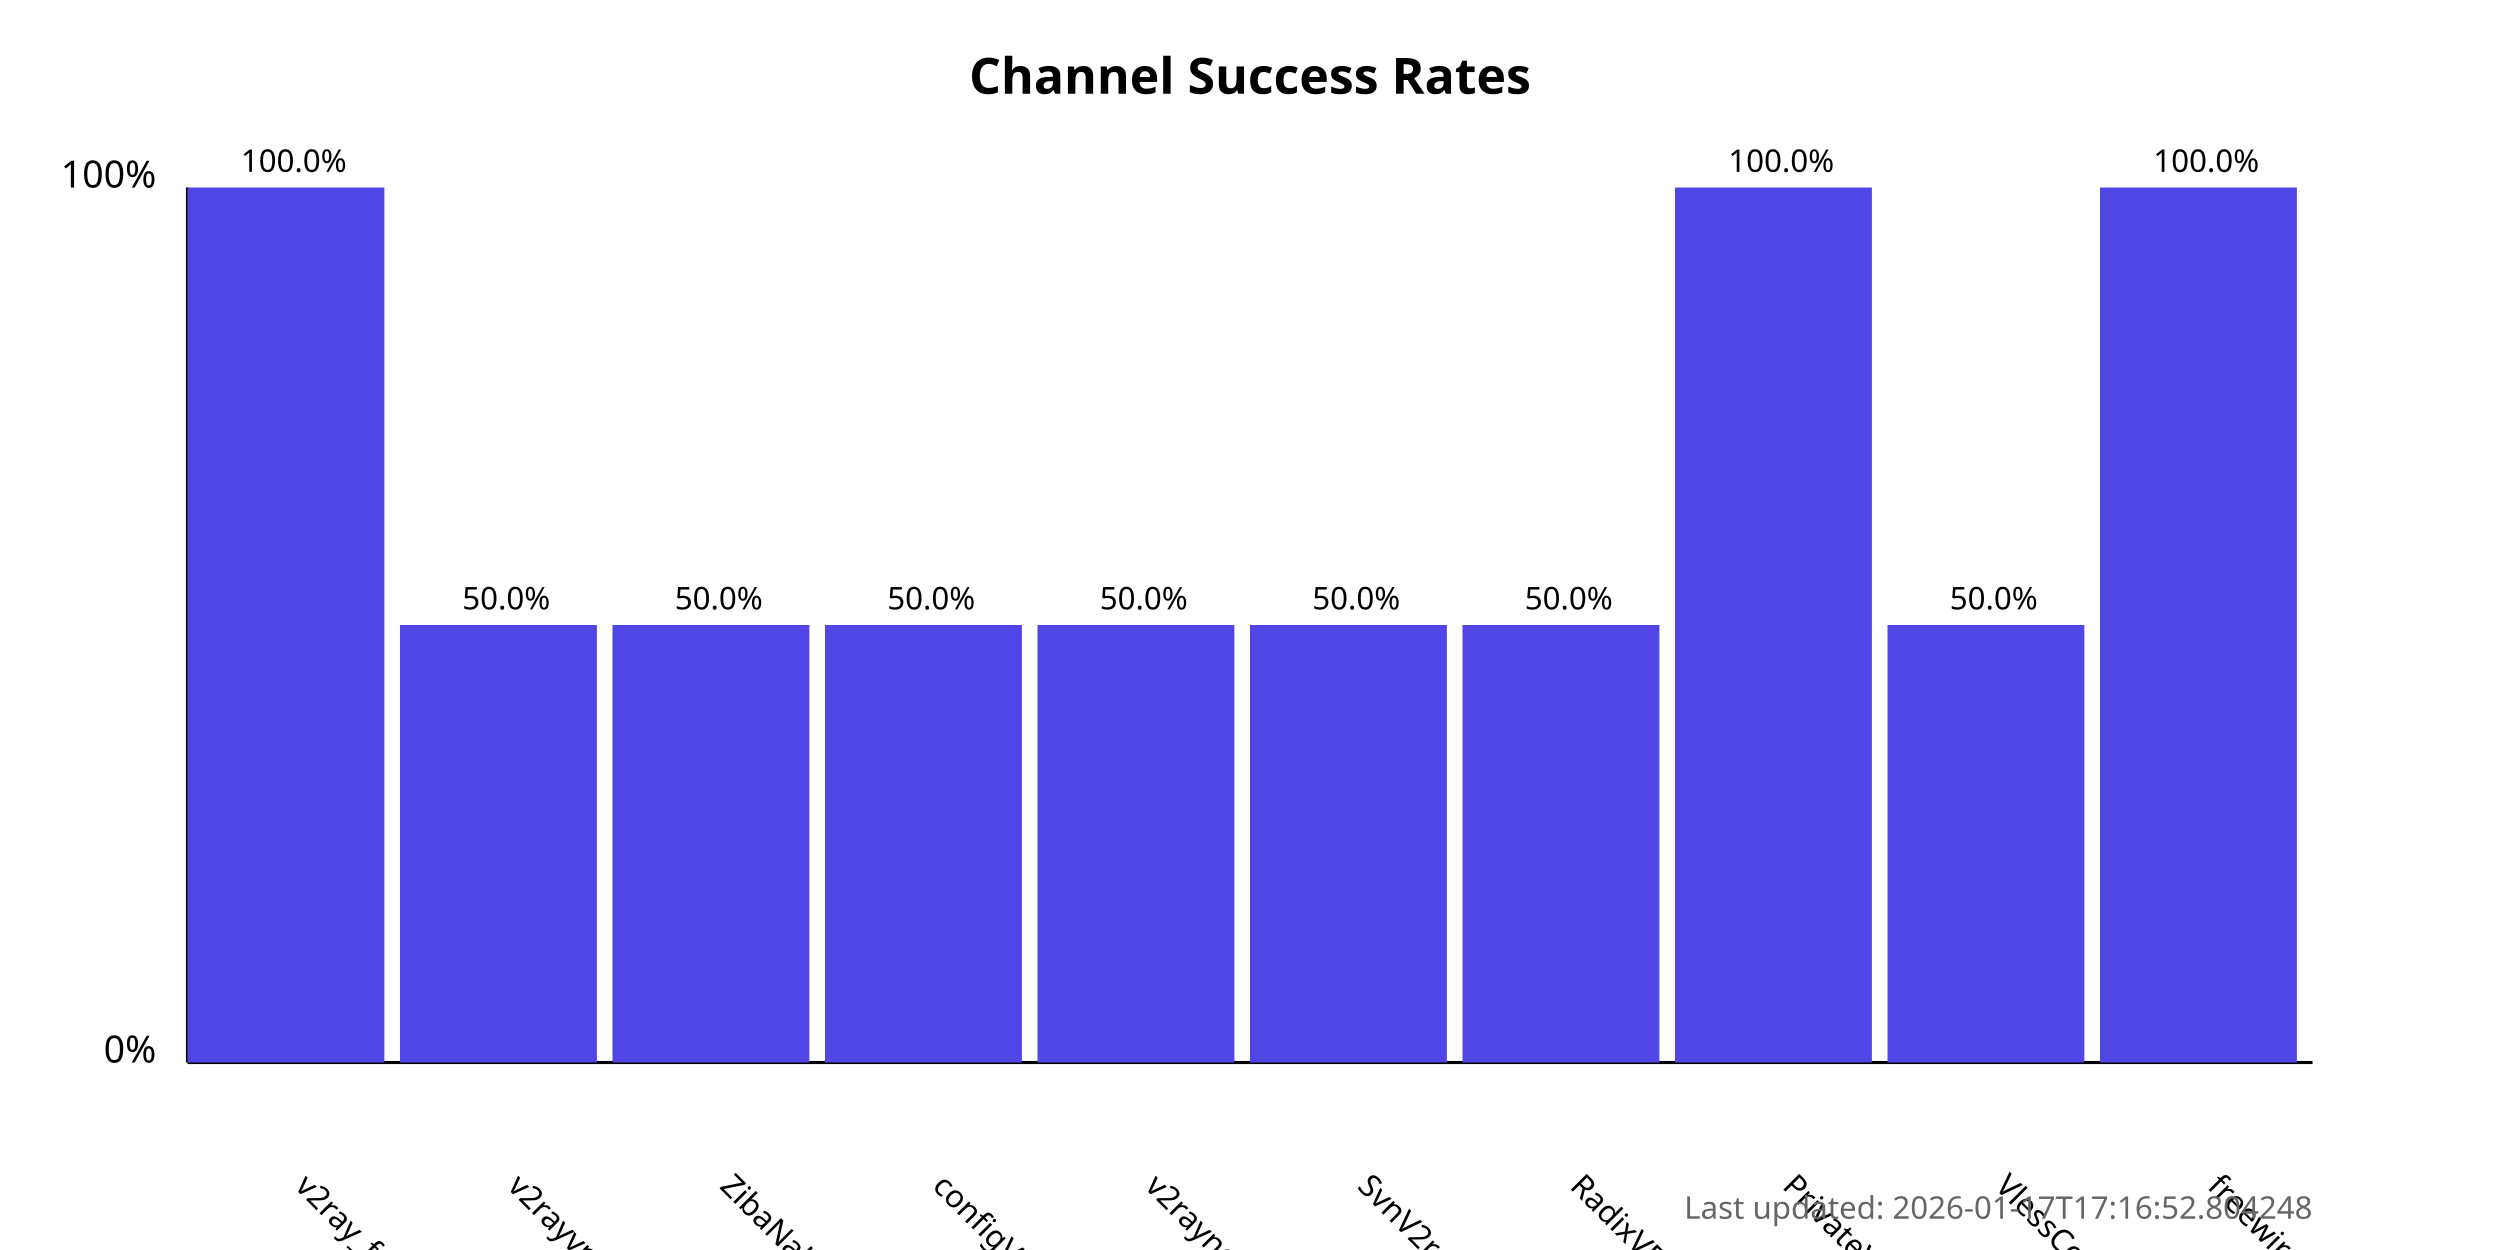
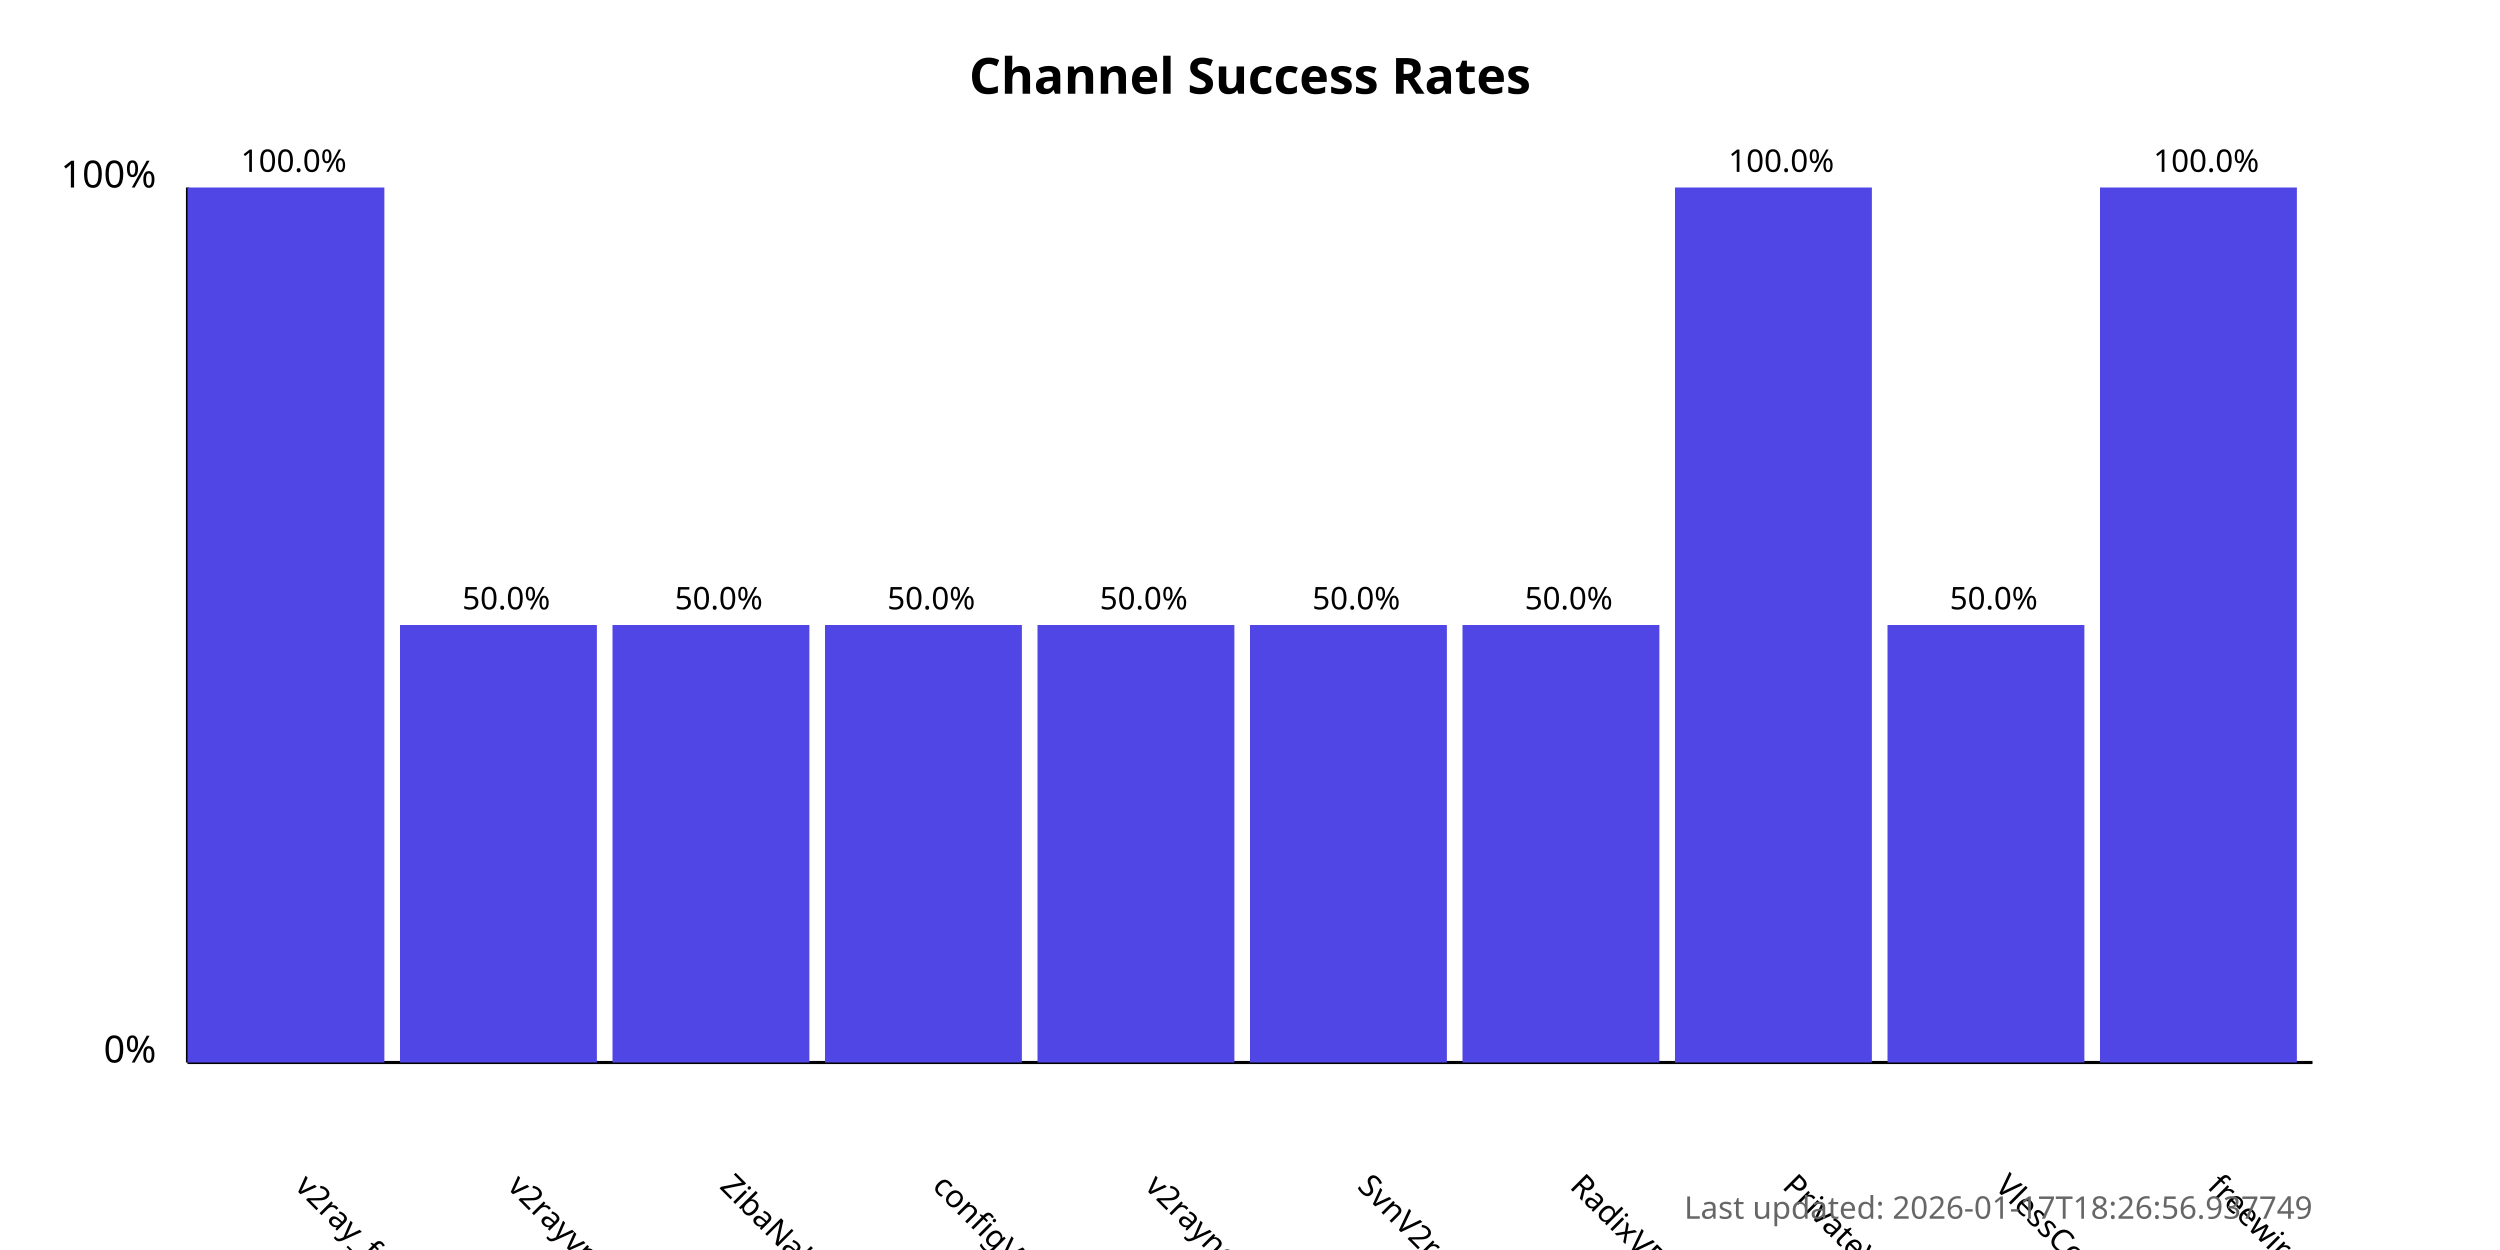
<svg xmlns="http://www.w3.org/2000/svg" width="800" height="400">
  <style>
            .chart-title { font: bold 16px sans-serif; }
            .axis-label { font: 12px sans-serif; }
            .tick-label { font: 10px sans-serif; }
            .bar { fill: #4f46e5; }
            .bar:hover { fill: #6366f1; }
            .timestamp { font: 10px sans-serif; fill: #666; }
        </style>
  <text x="400.0" y="30" text-anchor="middle" class="chart-title">
            Channel Success Rates
        </text>
  <line x1="60" y1="340" x2="60" y2="60" stroke="black" stroke-width="1" />
  <line x1="60" y1="340" x2="740" y2="340" stroke="black" stroke-width="1" />
  <text x="50" y="340" text-anchor="end" class="axis-label">0%</text>
  <text x="50" y="60" text-anchor="end" class="axis-label">100%</text>
  <g>
    <rect x="60" y="60.0" width="63.0" height="280.0" class="bar" />
    <text x="94.0" y="380" transform="rotate(45, 94.0, 380)" text-anchor="start" class="tick-label">
                v2ray_free_conf
            </text>
    <text x="94.0" y="55.0" text-anchor="middle" class="tick-label">
                100.0%
            </text>
  </g>
  <g>
    <rect x="128.0" y="200.0" width="63.0" height="140.0" class="bar" />
    <text x="162.0" y="380" transform="rotate(45, 162.0, 380)" text-anchor="start" class="tick-label">
                v2rayvpno
            </text>
    <text x="162.0" y="195.0" text-anchor="middle" class="tick-label">
                50.0%
            </text>
  </g>
  <g>
    <rect x="196.0" y="200.0" width="63.0" height="140.0" class="bar" />
    <text x="230.0" y="380" transform="rotate(45, 230.0, 380)" text-anchor="start" class="tick-label">
                ZibaNabz
            </text>
    <text x="230.0" y="195.0" text-anchor="middle" class="tick-label">
                50.0%
            </text>
  </g>
  <g>
    <rect x="264.0" y="200.0" width="63.0" height="140.0" class="bar" />
    <text x="298.0" y="380" transform="rotate(45, 298.0, 380)" text-anchor="start" class="tick-label">
                configV2rayForFree
            </text>
    <text x="298.0" y="195.0" text-anchor="middle" class="tick-label">
                50.0%
            </text>
  </g>
  <g>
    <rect x="332.0" y="200.0" width="63.0" height="140.0" class="bar" />
    <text x="366.0" y="380" transform="rotate(45, 366.0, 380)" text-anchor="start" class="tick-label">
                v2rayngvpn
            </text>
    <text x="366.0" y="195.0" text-anchor="middle" class="tick-label">
                50.0%
            </text>
  </g>
  <g>
    <rect x="400.0" y="200.0" width="63.0" height="140.0" class="bar" />
    <text x="434.0" y="380" transform="rotate(45, 434.0, 380)" text-anchor="start" class="tick-label">
                SvnV2ray
            </text>
    <text x="434.0" y="195.0" text-anchor="middle" class="tick-label">
                50.0%
            </text>
  </g>
  <g>
    <rect x="468.0" y="200.0" width="63.0" height="140.0" class="bar" />
    <text x="502.0" y="380" transform="rotate(45, 502.0, 380)" text-anchor="start" class="tick-label">
                RadixVPN
            </text>
    <text x="502.0" y="195.0" text-anchor="middle" class="tick-label">
                50.0%
            </text>
  </g>
  <g>
    <rect x="536.0" y="60.0" width="63.0" height="280.0" class="bar" />
    <text x="570.0" y="380" transform="rotate(45, 570.0, 380)" text-anchor="start" class="tick-label">
                PrivateVPNs
            </text>
    <text x="570.0" y="55.0" text-anchor="middle" class="tick-label">
                100.0%
            </text>
  </g>
  <g>
    <rect x="604.0" y="200.0" width="63.0" height="140.0" class="bar" />
    <text x="638.0" y="380" transform="rotate(45, 638.0, 380)" text-anchor="start" class="tick-label">
                VlessConfig
            </text>
    <text x="638.0" y="195.0" text-anchor="middle" class="tick-label">
                50.0%
            </text>
  </g>
  <g>
    <rect x="672.0" y="60.0" width="63.0" height="280.0" class="bar" />
    <text x="706.0" y="380" transform="rotate(45, 706.0, 380)" text-anchor="start" class="tick-label">
                freewireguard
            </text>
    <text x="706.0" y="55.0" text-anchor="middle" class="tick-label">
                100.0%
            </text>
  </g>
  <text x="740" y="390" text-anchor="end" class="timestamp">
-             Last updated: 2026-01-17T17:16:52.804248
+             Last updated: 2026-01-17T18:26:56.937749
        </text>
</svg>
